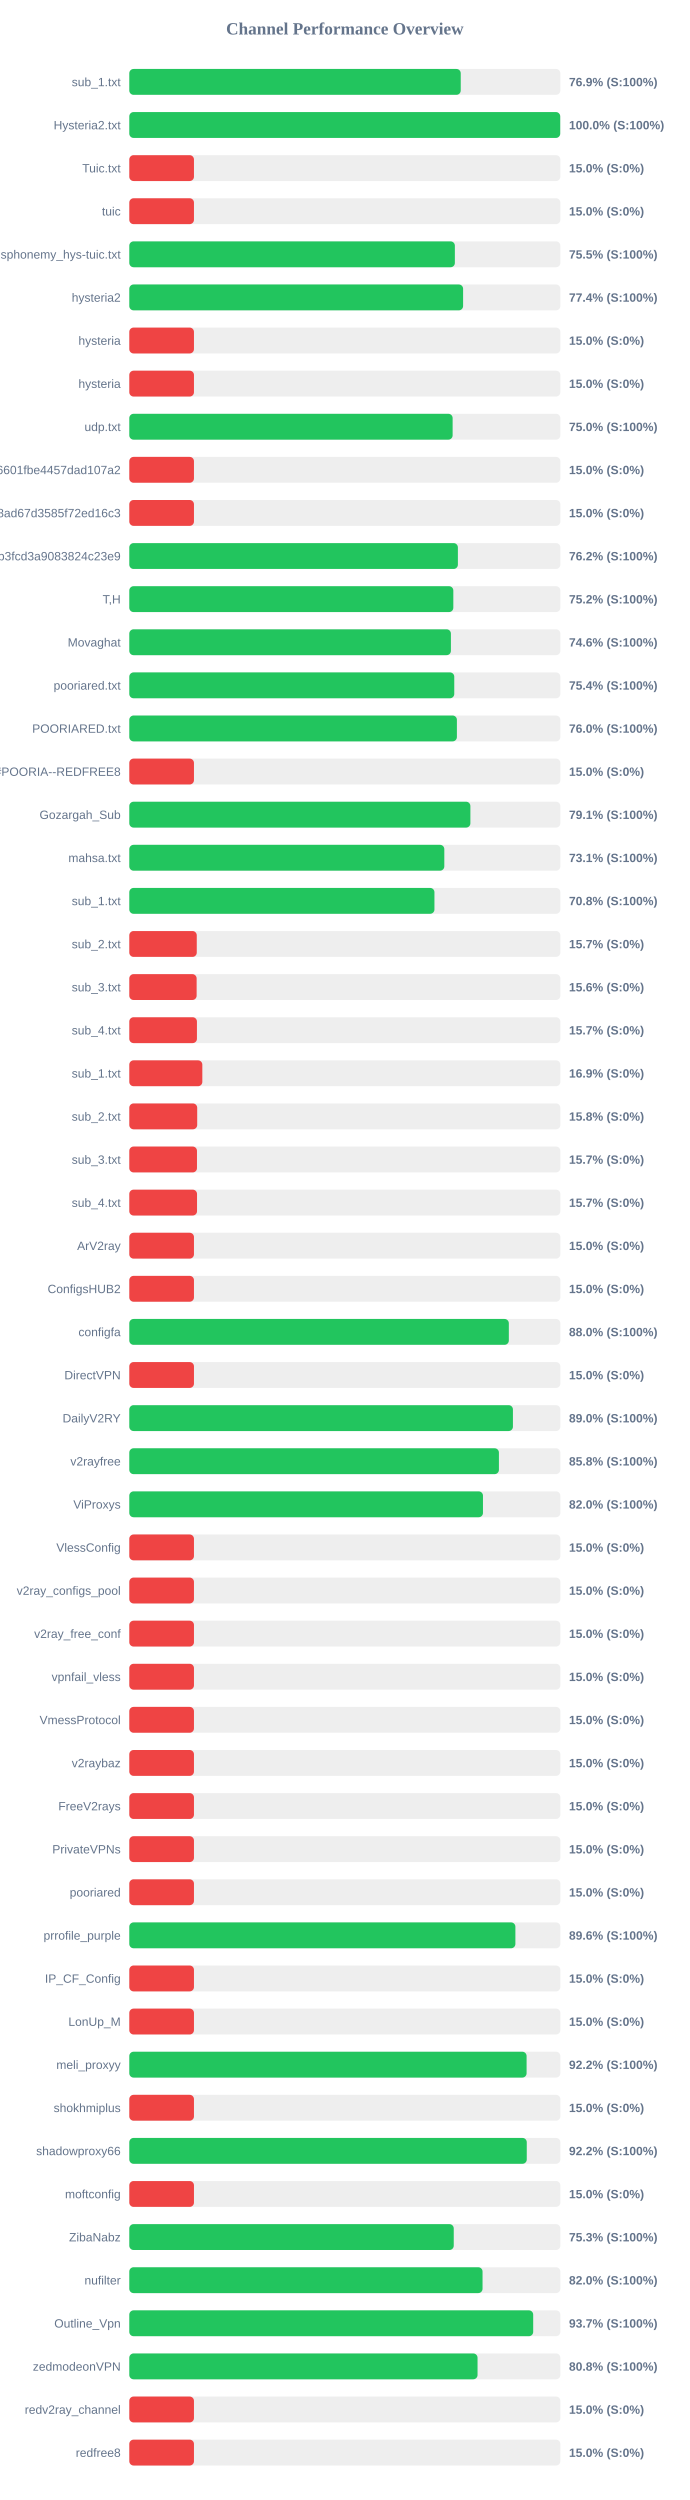
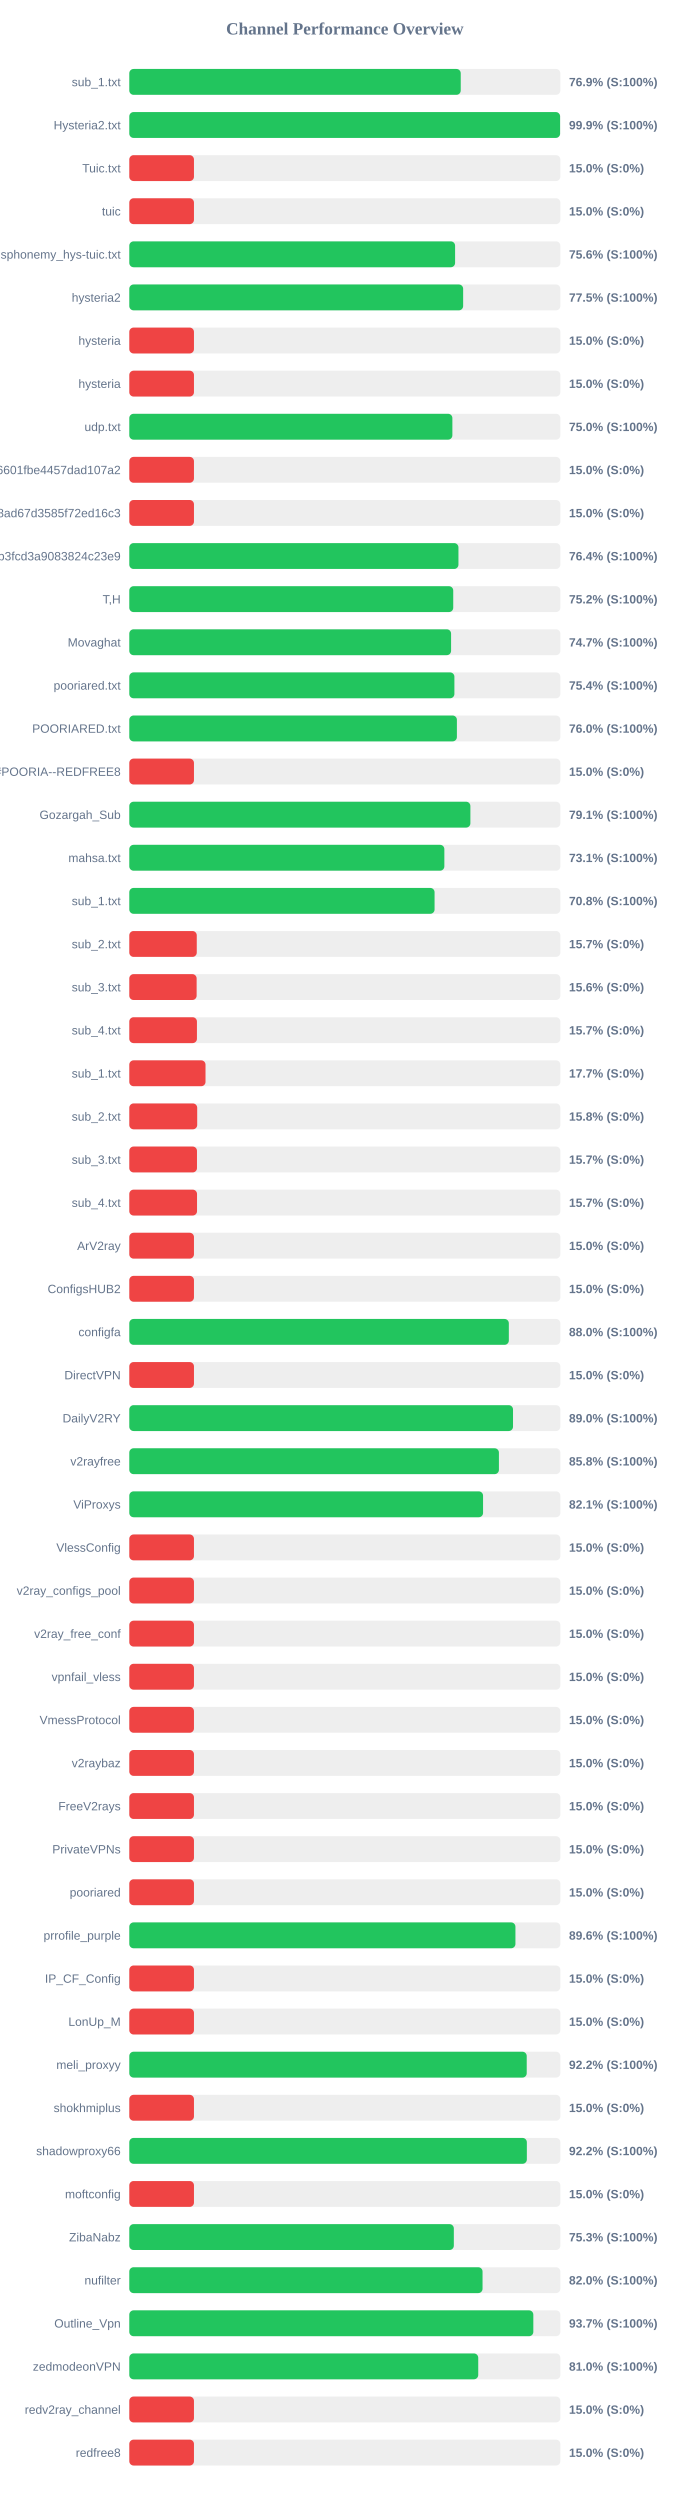
<svg xmlns="http://www.w3.org/2000/svg" width="800" height="2900" version="1.1">
  <style>
        .row { font: 14px Arial; fill: #64748b; }
        .score { font: bold 14px Arial; fill: #64748b; }
    </style>
  <text x="400" y="40" text-anchor="middle" font-size="20px" font-weight="bold" fill="#64748b">Channel Performance Overview</text>
  <rect x="150" y="80" width="500" height="30" fill="#eee" rx="5" />
  <rect x="150" y="80" width="384.45" height="30" fill="#22c55e" rx="5" />
  <text x="140" y="100" text-anchor="end" class="row">sub_1.txt</text>
  <text x="660" y="100" text-anchor="start" class="score">76.9% (S:100%)</text>
  <rect x="150" y="130" width="500" height="30" fill="#eee" rx="5" />
-   <rect x="150" y="130" width="499.85" height="30" fill="#22c55e" rx="5" />
+   <rect x="150" y="130" width="499.7" height="30" fill="#22c55e" rx="5" />
  <text x="140" y="150" text-anchor="end" class="row">Hysteria2.txt</text>
-   <text x="660" y="150" text-anchor="start" class="score">100.0% (S:100%)</text>
+   <text x="660" y="150" text-anchor="start" class="score">99.9% (S:100%)</text>
  <rect x="150" y="180" width="500" height="30" fill="#eee" rx="5" />
  <rect x="150" y="180" width="75.0" height="30" fill="#ef4444" rx="5" />
  <text x="140" y="200" text-anchor="end" class="row">Tuic.txt</text>
  <text x="660" y="200" text-anchor="start" class="score">15.0% (S:0%)</text>
  <rect x="150" y="230" width="500" height="30" fill="#eee" rx="5" />
  <rect x="150" y="230" width="75.0" height="30" fill="#ef4444" rx="5" />
  <text x="140" y="250" text-anchor="end" class="row">tuic</text>
  <text x="660" y="250" text-anchor="start" class="score">15.0% (S:0%)</text>
  <rect x="150" y="280" width="500" height="30" fill="#eee" rx="5" />
-   <rect x="150" y="280" width="377.65" height="30" fill="#22c55e" rx="5" />
+   <rect x="150" y="280" width="377.9" height="30" fill="#22c55e" rx="5" />
  <text x="140" y="300" text-anchor="end" class="row">ndsphonemy_hys-tuic.txt</text>
-   <text x="660" y="300" text-anchor="start" class="score">75.5% (S:100%)</text>
+   <text x="660" y="300" text-anchor="start" class="score">75.6% (S:100%)</text>
  <rect x="150" y="330" width="500" height="30" fill="#eee" rx="5" />
-   <rect x="150" y="330" width="387.2" height="30" fill="#22c55e" rx="5" />
+   <rect x="150" y="330" width="387.25" height="30" fill="#22c55e" rx="5" />
  <text x="140" y="350" text-anchor="end" class="row">hysteria2</text>
-   <text x="660" y="350" text-anchor="start" class="score">77.4% (S:100%)</text>
+   <text x="660" y="350" text-anchor="start" class="score">77.5% (S:100%)</text>
  <rect x="150" y="380" width="500" height="30" fill="#eee" rx="5" />
  <rect x="150" y="380" width="75.0" height="30" fill="#ef4444" rx="5" />
  <text x="140" y="400" text-anchor="end" class="row">hysteria</text>
  <text x="660" y="400" text-anchor="start" class="score">15.0% (S:0%)</text>
  <rect x="150" y="430" width="500" height="30" fill="#eee" rx="5" />
  <rect x="150" y="430" width="75.0" height="30" fill="#ef4444" rx="5" />
  <text x="140" y="450" text-anchor="end" class="row">hysteria</text>
  <text x="660" y="450" text-anchor="start" class="score">15.0% (S:0%)</text>
  <rect x="150" y="480" width="500" height="30" fill="#eee" rx="5" />
-   <rect x="150" y="480" width="375.05" height="30" fill="#22c55e" rx="5" />
+   <rect x="150" y="480" width="374.75" height="30" fill="#22c55e" rx="5" />
  <text x="140" y="500" text-anchor="end" class="row">udp.txt</text>
  <text x="660" y="500" text-anchor="start" class="score">75.0% (S:100%)</text>
  <rect x="150" y="530" width="500" height="30" fill="#eee" rx="5" />
  <rect x="150" y="530" width="75.0" height="30" fill="#ef4444" rx="5" />
  <text x="140" y="550" text-anchor="end" class="row">6ca22ad3b96aa6601fbe4457dad107a2</text>
  <text x="660" y="550" text-anchor="start" class="score">15.0% (S:0%)</text>
  <rect x="150" y="580" width="500" height="30" fill="#eee" rx="5" />
  <rect x="150" y="580" width="75.0" height="30" fill="#ef4444" rx="5" />
  <text x="140" y="600" text-anchor="end" class="row">d2ddf60933dd08ad67d3585f72ed16c3</text>
  <text x="660" y="600" text-anchor="start" class="score">15.0% (S:0%)</text>
  <rect x="150" y="630" width="500" height="30" fill="#eee" rx="5" />
-   <rect x="150" y="630" width="381.15" height="30" fill="#22c55e" rx="5" />
+   <rect x="150" y="630" width="381.8" height="30" fill="#22c55e" rx="5" />
  <text x="140" y="650" text-anchor="end" class="row">subscribe?token=8bc38a0c131e9b3fcd3a9083824c23e9</text>
-   <text x="660" y="650" text-anchor="start" class="score">76.2% (S:100%)</text>
+   <text x="660" y="650" text-anchor="start" class="score">76.4% (S:100%)</text>
  <rect x="150" y="680" width="500" height="30" fill="#eee" rx="5" />
-   <rect x="150" y="680" width="375.85" height="30" fill="#22c55e" rx="5" />
+   <rect x="150" y="680" width="375.75" height="30" fill="#22c55e" rx="5" />
  <text x="140" y="700" text-anchor="end" class="row">T,H</text>
  <text x="660" y="700" text-anchor="start" class="score">75.2% (S:100%)</text>
  <rect x="150" y="730" width="500" height="30" fill="#eee" rx="5" />
-   <rect x="150" y="730" width="373.05" height="30" fill="#22c55e" rx="5" />
+   <rect x="150" y="730" width="373.25" height="30" fill="#22c55e" rx="5" />
  <text x="140" y="750" text-anchor="end" class="row">Movaghat</text>
-   <text x="660" y="750" text-anchor="start" class="score">74.6% (S:100%)</text>
+   <text x="660" y="750" text-anchor="start" class="score">74.7% (S:100%)</text>
  <rect x="150" y="780" width="500" height="30" fill="#eee" rx="5" />
-   <rect x="150" y="780" width="376.95" height="30" fill="#22c55e" rx="5" />
+   <rect x="150" y="780" width="377.1" height="30" fill="#22c55e" rx="5" />
  <text x="140" y="800" text-anchor="end" class="row">pooriared.txt</text>
  <text x="660" y="800" text-anchor="start" class="score">75.4% (S:100%)</text>
  <rect x="150" y="830" width="500" height="30" fill="#eee" rx="5" />
  <rect x="150" y="830" width="380.0" height="30" fill="#22c55e" rx="5" />
  <text x="140" y="850" text-anchor="end" class="row">POORIARED.txt</text>
  <text x="660" y="850" text-anchor="start" class="score">76.0% (S:100%)</text>
  <rect x="150" y="880" width="500" height="30" fill="#eee" rx="5" />
  <rect x="150" y="880" width="75.0" height="30" fill="#ef4444" rx="5" />
  <text x="140" y="900" text-anchor="end" class="row">POORIA--REDFREE8.txt#POORIA--REDFREE8</text>
  <text x="660" y="900" text-anchor="start" class="score">15.0% (S:0%)</text>
  <rect x="150" y="930" width="500" height="30" fill="#eee" rx="5" />
  <rect x="150" y="930" width="395.65" height="30" fill="#22c55e" rx="5" />
  <text x="140" y="950" text-anchor="end" class="row">Gozargah_Sub</text>
  <text x="660" y="950" text-anchor="start" class="score">79.1% (S:100%)</text>
  <rect x="150" y="980" width="500" height="30" fill="#eee" rx="5" />
-   <rect x="150" y="980" width="365.4" height="30" fill="#22c55e" rx="5" />
+   <rect x="150" y="980" width="365.45" height="30" fill="#22c55e" rx="5" />
  <text x="140" y="1000" text-anchor="end" class="row">mahsa.txt</text>
  <text x="660" y="1000" text-anchor="start" class="score">73.1% (S:100%)</text>
  <rect x="150" y="1030" width="500" height="30" fill="#eee" rx="5" />
-   <rect x="150" y="1030" width="353.95" height="30" fill="#22c55e" rx="5" />
+   <rect x="150" y="1030" width="354.1" height="30" fill="#22c55e" rx="5" />
  <text x="140" y="1050" text-anchor="end" class="row">sub_1.txt</text>
  <text x="660" y="1050" text-anchor="start" class="score">70.8% (S:100%)</text>
  <rect x="150" y="1080" width="500" height="30" fill="#eee" rx="5" />
  <rect x="150" y="1080" width="78.25" height="30" fill="#ef4444" rx="5" />
  <text x="140" y="1100" text-anchor="end" class="row">sub_2.txt</text>
  <text x="660" y="1100" text-anchor="start" class="score">15.7% (S:0%)</text>
  <rect x="150" y="1130" width="500" height="30" fill="#eee" rx="5" />
  <rect x="150" y="1130" width="78.1" height="30" fill="#ef4444" rx="5" />
  <text x="140" y="1150" text-anchor="end" class="row">sub_3.txt</text>
  <text x="660" y="1150" text-anchor="start" class="score">15.6% (S:0%)</text>
  <rect x="150" y="1180" width="500" height="30" fill="#eee" rx="5" />
  <rect x="150" y="1180" width="78.45" height="30" fill="#ef4444" rx="5" />
  <text x="140" y="1200" text-anchor="end" class="row">sub_4.txt</text>
  <text x="660" y="1200" text-anchor="start" class="score">15.7% (S:0%)</text>
  <rect x="150" y="1230" width="500" height="30" fill="#eee" rx="5" />
-   <rect x="150" y="1230" width="84.7" height="30" fill="#ef4444" rx="5" />
+   <rect x="150" y="1230" width="88.4" height="30" fill="#ef4444" rx="5" />
  <text x="140" y="1250" text-anchor="end" class="row">sub_1.txt</text>
-   <text x="660" y="1250" text-anchor="start" class="score">16.9% (S:0%)</text>
+   <text x="660" y="1250" text-anchor="start" class="score">17.7% (S:0%)</text>
  <rect x="150" y="1280" width="500" height="30" fill="#eee" rx="5" />
  <rect x="150" y="1280" width="78.75" height="30" fill="#ef4444" rx="5" />
  <text x="140" y="1300" text-anchor="end" class="row">sub_2.txt</text>
  <text x="660" y="1300" text-anchor="start" class="score">15.8% (S:0%)</text>
  <rect x="150" y="1330" width="500" height="30" fill="#eee" rx="5" />
  <rect x="150" y="1330" width="78.5" height="30" fill="#ef4444" rx="5" />
  <text x="140" y="1350" text-anchor="end" class="row">sub_3.txt</text>
  <text x="660" y="1350" text-anchor="start" class="score">15.7% (S:0%)</text>
  <rect x="150" y="1380" width="500" height="30" fill="#eee" rx="5" />
  <rect x="150" y="1380" width="78.55" height="30" fill="#ef4444" rx="5" />
  <text x="140" y="1400" text-anchor="end" class="row">sub_4.txt</text>
  <text x="660" y="1400" text-anchor="start" class="score">15.7% (S:0%)</text>
  <rect x="150" y="1430" width="500" height="30" fill="#eee" rx="5" />
  <rect x="150" y="1430" width="75.0" height="30" fill="#ef4444" rx="5" />
  <text x="140" y="1450" text-anchor="end" class="row">ArV2ray</text>
  <text x="660" y="1450" text-anchor="start" class="score">15.0% (S:0%)</text>
  <rect x="150" y="1480" width="500" height="30" fill="#eee" rx="5" />
  <rect x="150" y="1480" width="75.0" height="30" fill="#ef4444" rx="5" />
  <text x="140" y="1500" text-anchor="end" class="row">ConfigsHUB2</text>
  <text x="660" y="1500" text-anchor="start" class="score">15.0% (S:0%)</text>
  <rect x="150" y="1530" width="500" height="30" fill="#eee" rx="5" />
  <rect x="150" y="1530" width="440.25" height="30" fill="#22c55e" rx="5" />
  <text x="140" y="1550" text-anchor="end" class="row">configfa</text>
  <text x="660" y="1550" text-anchor="start" class="score">88.0% (S:100%)</text>
  <rect x="150" y="1580" width="500" height="30" fill="#eee" rx="5" />
  <rect x="150" y="1580" width="75.0" height="30" fill="#ef4444" rx="5" />
  <text x="140" y="1600" text-anchor="end" class="row">DirectVPN</text>
  <text x="660" y="1600" text-anchor="start" class="score">15.0% (S:0%)</text>
  <rect x="150" y="1630" width="500" height="30" fill="#eee" rx="5" />
-   <rect x="150" y="1630" width="445.0" height="30" fill="#22c55e" rx="5" />
+   <rect x="150" y="1630" width="445.1" height="30" fill="#22c55e" rx="5" />
  <text x="140" y="1650" text-anchor="end" class="row">DailyV2RY</text>
  <text x="660" y="1650" text-anchor="start" class="score">89.0% (S:100%)</text>
  <rect x="150" y="1680" width="500" height="30" fill="#eee" rx="5" />
  <rect x="150" y="1680" width="428.75" height="30" fill="#22c55e" rx="5" />
  <text x="140" y="1700" text-anchor="end" class="row">v2rayfree</text>
  <text x="660" y="1700" text-anchor="start" class="score">85.8% (S:100%)</text>
  <rect x="150" y="1730" width="500" height="30" fill="#eee" rx="5" />
-   <rect x="150" y="1730" width="410.25" height="30" fill="#22c55e" rx="5" />
+   <rect x="150" y="1730" width="410.35" height="30" fill="#22c55e" rx="5" />
  <text x="140" y="1750" text-anchor="end" class="row">ViProxys</text>
-   <text x="660" y="1750" text-anchor="start" class="score">82.0% (S:100%)</text>
+   <text x="660" y="1750" text-anchor="start" class="score">82.1% (S:100%)</text>
  <rect x="150" y="1780" width="500" height="30" fill="#eee" rx="5" />
  <rect x="150" y="1780" width="75.0" height="30" fill="#ef4444" rx="5" />
  <text x="140" y="1800" text-anchor="end" class="row">VlessConfig</text>
  <text x="660" y="1800" text-anchor="start" class="score">15.0% (S:0%)</text>
  <rect x="150" y="1830" width="500" height="30" fill="#eee" rx="5" />
  <rect x="150" y="1830" width="75.0" height="30" fill="#ef4444" rx="5" />
  <text x="140" y="1850" text-anchor="end" class="row">v2ray_configs_pool</text>
  <text x="660" y="1850" text-anchor="start" class="score">15.0% (S:0%)</text>
  <rect x="150" y="1880" width="500" height="30" fill="#eee" rx="5" />
  <rect x="150" y="1880" width="75.0" height="30" fill="#ef4444" rx="5" />
  <text x="140" y="1900" text-anchor="end" class="row">v2ray_free_conf</text>
  <text x="660" y="1900" text-anchor="start" class="score">15.0% (S:0%)</text>
  <rect x="150" y="1930" width="500" height="30" fill="#eee" rx="5" />
  <rect x="150" y="1930" width="75.0" height="30" fill="#ef4444" rx="5" />
  <text x="140" y="1950" text-anchor="end" class="row">vpnfail_vless</text>
  <text x="660" y="1950" text-anchor="start" class="score">15.0% (S:0%)</text>
  <rect x="150" y="1980" width="500" height="30" fill="#eee" rx="5" />
  <rect x="150" y="1980" width="75.0" height="30" fill="#ef4444" rx="5" />
  <text x="140" y="2000" text-anchor="end" class="row">VmessProtocol</text>
  <text x="660" y="2000" text-anchor="start" class="score">15.0% (S:0%)</text>
  <rect x="150" y="2030" width="500" height="30" fill="#eee" rx="5" />
  <rect x="150" y="2030" width="75.0" height="30" fill="#ef4444" rx="5" />
  <text x="140" y="2050" text-anchor="end" class="row">v2raybaz</text>
  <text x="660" y="2050" text-anchor="start" class="score">15.0% (S:0%)</text>
  <rect x="150" y="2080" width="500" height="30" fill="#eee" rx="5" />
  <rect x="150" y="2080" width="75.0" height="30" fill="#ef4444" rx="5" />
  <text x="140" y="2100" text-anchor="end" class="row">FreeV2rays</text>
  <text x="660" y="2100" text-anchor="start" class="score">15.0% (S:0%)</text>
  <rect x="150" y="2130" width="500" height="30" fill="#eee" rx="5" />
  <rect x="150" y="2130" width="75.0" height="30" fill="#ef4444" rx="5" />
  <text x="140" y="2150" text-anchor="end" class="row">PrivateVPNs</text>
  <text x="660" y="2150" text-anchor="start" class="score">15.0% (S:0%)</text>
  <rect x="150" y="2180" width="500" height="30" fill="#eee" rx="5" />
  <rect x="150" y="2180" width="75.0" height="30" fill="#ef4444" rx="5" />
  <text x="140" y="2200" text-anchor="end" class="row">pooriared</text>
  <text x="660" y="2200" text-anchor="start" class="score">15.0% (S:0%)</text>
  <rect x="150" y="2230" width="500" height="30" fill="#eee" rx="5" />
-   <rect x="150" y="2230" width="447.85" height="30" fill="#22c55e" rx="5" />
+   <rect x="150" y="2230" width="447.9" height="30" fill="#22c55e" rx="5" />
  <text x="140" y="2250" text-anchor="end" class="row">prrofile_purple</text>
  <text x="660" y="2250" text-anchor="start" class="score">89.6% (S:100%)</text>
  <rect x="150" y="2280" width="500" height="30" fill="#eee" rx="5" />
  <rect x="150" y="2280" width="75.0" height="30" fill="#ef4444" rx="5" />
  <text x="140" y="2300" text-anchor="end" class="row">IP_CF_Config</text>
  <text x="660" y="2300" text-anchor="start" class="score">15.0% (S:0%)</text>
  <rect x="150" y="2330" width="500" height="30" fill="#eee" rx="5" />
  <rect x="150" y="2330" width="75.0" height="30" fill="#ef4444" rx="5" />
  <text x="140" y="2350" text-anchor="end" class="row">LonUp_M</text>
  <text x="660" y="2350" text-anchor="start" class="score">15.0% (S:0%)</text>
  <rect x="150" y="2380" width="500" height="30" fill="#eee" rx="5" />
-   <rect x="150" y="2380" width="460.85" height="30" fill="#22c55e" rx="5" />
+   <rect x="150" y="2380" width="461.0" height="30" fill="#22c55e" rx="5" />
  <text x="140" y="2400" text-anchor="end" class="row">meli_proxyy</text>
  <text x="660" y="2400" text-anchor="start" class="score">92.2% (S:100%)</text>
  <rect x="150" y="2430" width="500" height="30" fill="#eee" rx="5" />
  <rect x="150" y="2430" width="75.0" height="30" fill="#ef4444" rx="5" />
  <text x="140" y="2450" text-anchor="end" class="row">shokhmiplus</text>
  <text x="660" y="2450" text-anchor="start" class="score">15.0% (S:0%)</text>
  <rect x="150" y="2480" width="500" height="30" fill="#eee" rx="5" />
-   <rect x="150" y="2480" width="461.05" height="30" fill="#22c55e" rx="5" />
+   <rect x="150" y="2480" width="461.15" height="30" fill="#22c55e" rx="5" />
  <text x="140" y="2500" text-anchor="end" class="row">shadowproxy66</text>
  <text x="660" y="2500" text-anchor="start" class="score">92.2% (S:100%)</text>
  <rect x="150" y="2530" width="500" height="30" fill="#eee" rx="5" />
  <rect x="150" y="2530" width="75.0" height="30" fill="#ef4444" rx="5" />
  <text x="140" y="2550" text-anchor="end" class="row">moftconfig</text>
  <text x="660" y="2550" text-anchor="start" class="score">15.0% (S:0%)</text>
  <rect x="150" y="2580" width="500" height="30" fill="#eee" rx="5" />
-   <rect x="150" y="2580" width="376.35" height="30" fill="#22c55e" rx="5" />
+   <rect x="150" y="2580" width="376.45" height="30" fill="#22c55e" rx="5" />
  <text x="140" y="2600" text-anchor="end" class="row">ZibaNabz</text>
  <text x="660" y="2600" text-anchor="start" class="score">75.3% (S:100%)</text>
  <rect x="150" y="2630" width="500" height="30" fill="#eee" rx="5" />
  <rect x="150" y="2630" width="409.75" height="30" fill="#22c55e" rx="5" />
  <text x="140" y="2650" text-anchor="end" class="row">nufilter</text>
  <text x="660" y="2650" text-anchor="start" class="score">82.0% (S:100%)</text>
  <rect x="150" y="2680" width="500" height="30" fill="#eee" rx="5" />
-   <rect x="150" y="2680" width="468.5" height="30" fill="#22c55e" rx="5" />
+   <rect x="150" y="2680" width="468.65" height="30" fill="#22c55e" rx="5" />
  <text x="140" y="2700" text-anchor="end" class="row">Outline_Vpn</text>
  <text x="660" y="2700" text-anchor="start" class="score">93.7% (S:100%)</text>
  <rect x="150" y="2730" width="500" height="30" fill="#eee" rx="5" />
-   <rect x="150" y="2730" width="403.95" height="30" fill="#22c55e" rx="5" />
+   <rect x="150" y="2730" width="404.75" height="30" fill="#22c55e" rx="5" />
  <text x="140" y="2750" text-anchor="end" class="row">zedmodeonVPN</text>
-   <text x="660" y="2750" text-anchor="start" class="score">80.8% (S:100%)</text>
+   <text x="660" y="2750" text-anchor="start" class="score">81.0% (S:100%)</text>
  <rect x="150" y="2780" width="500" height="30" fill="#eee" rx="5" />
  <rect x="150" y="2780" width="75.0" height="30" fill="#ef4444" rx="5" />
  <text x="140" y="2800" text-anchor="end" class="row">redv2ray_channel</text>
  <text x="660" y="2800" text-anchor="start" class="score">15.0% (S:0%)</text>
  <rect x="150" y="2830" width="500" height="30" fill="#eee" rx="5" />
  <rect x="150" y="2830" width="75.0" height="30" fill="#ef4444" rx="5" />
  <text x="140" y="2850" text-anchor="end" class="row">redfree8</text>
  <text x="660" y="2850" text-anchor="start" class="score">15.0% (S:0%)</text>
</svg>
